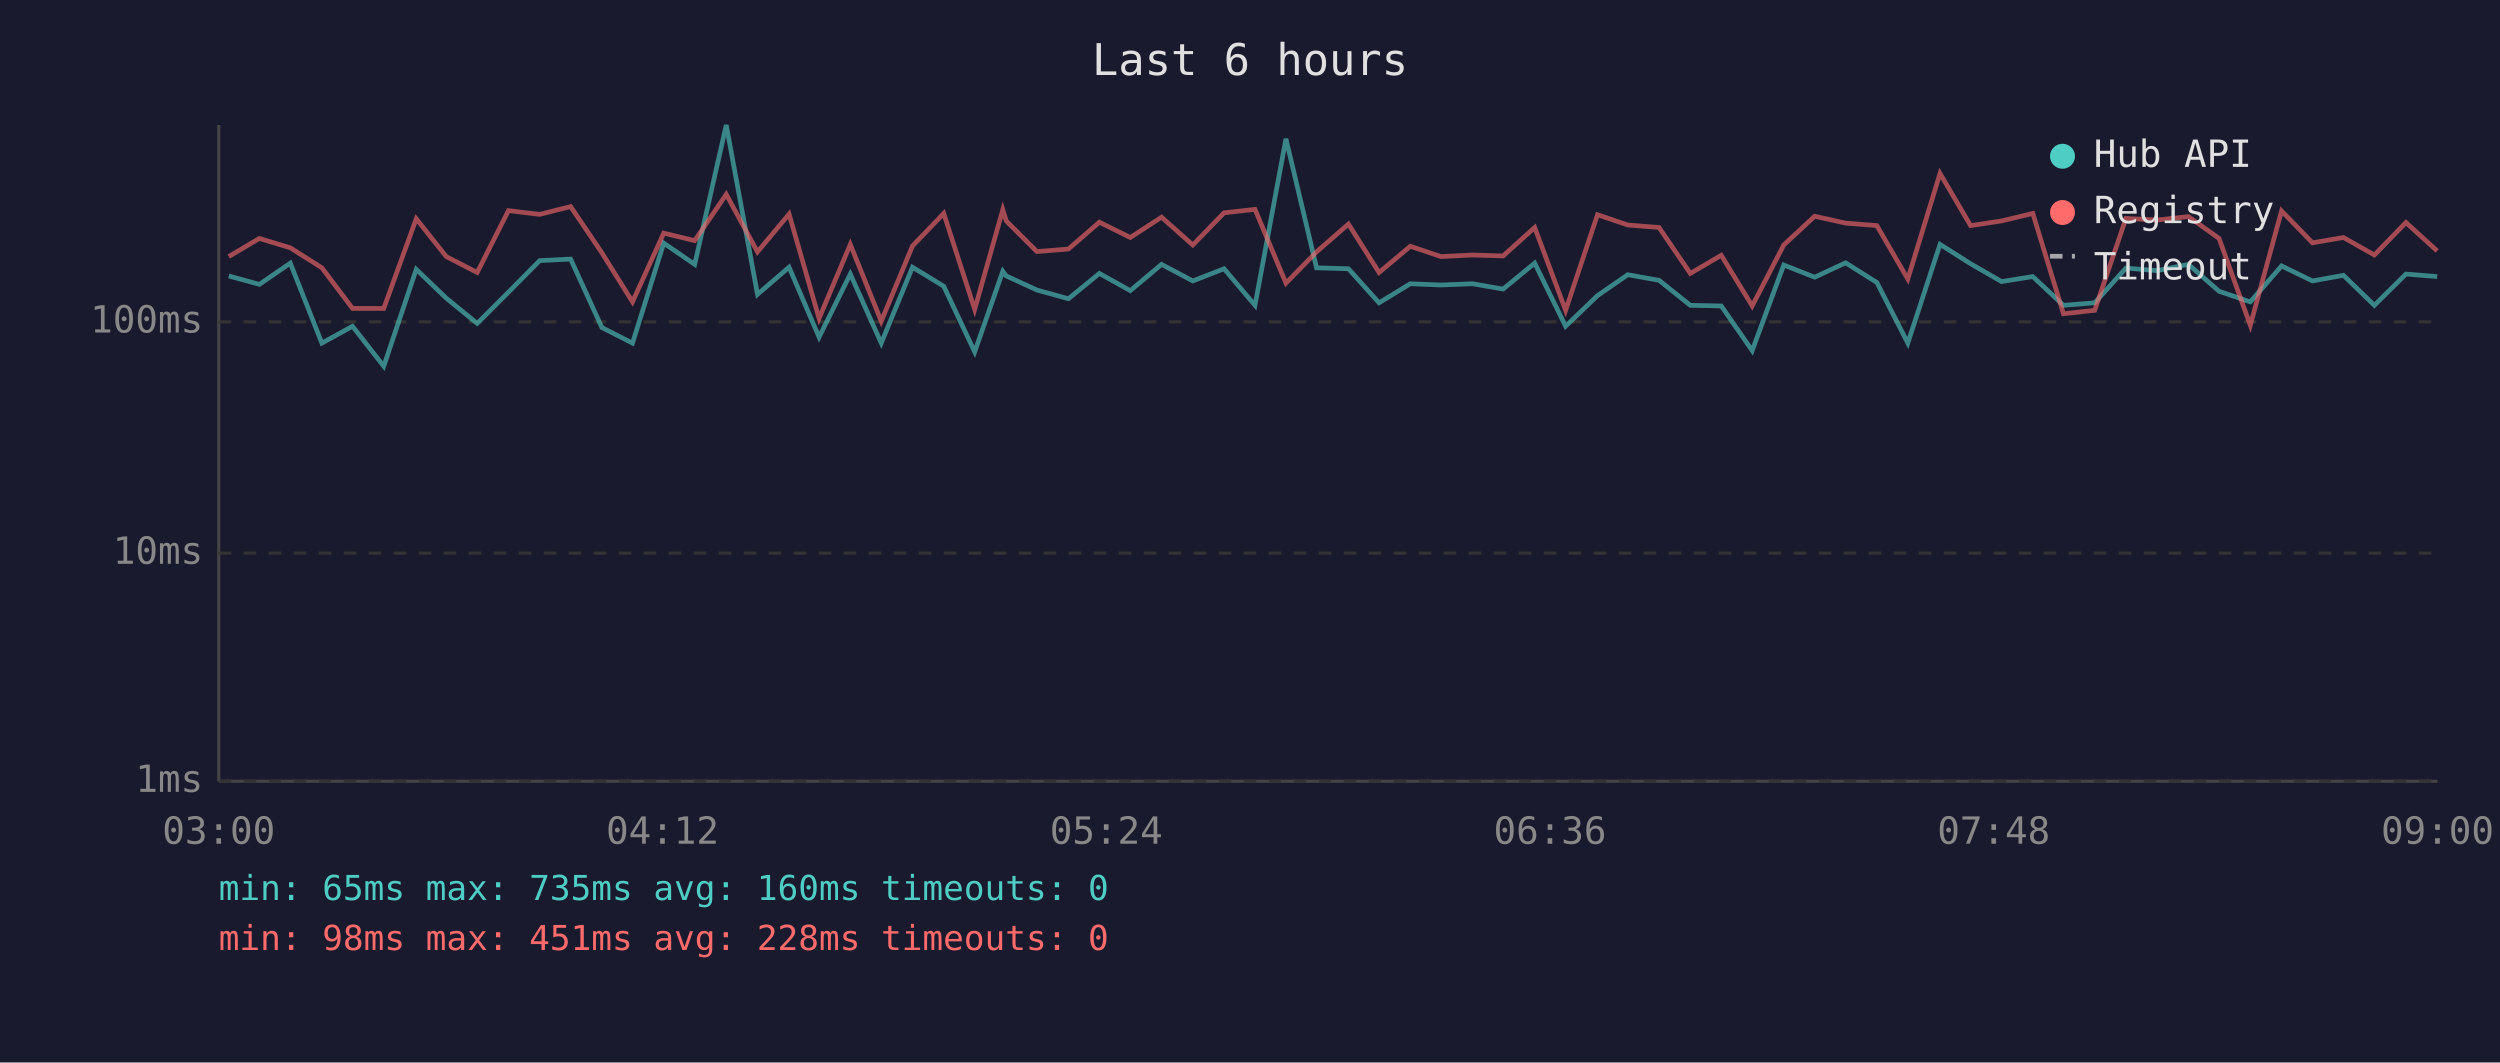
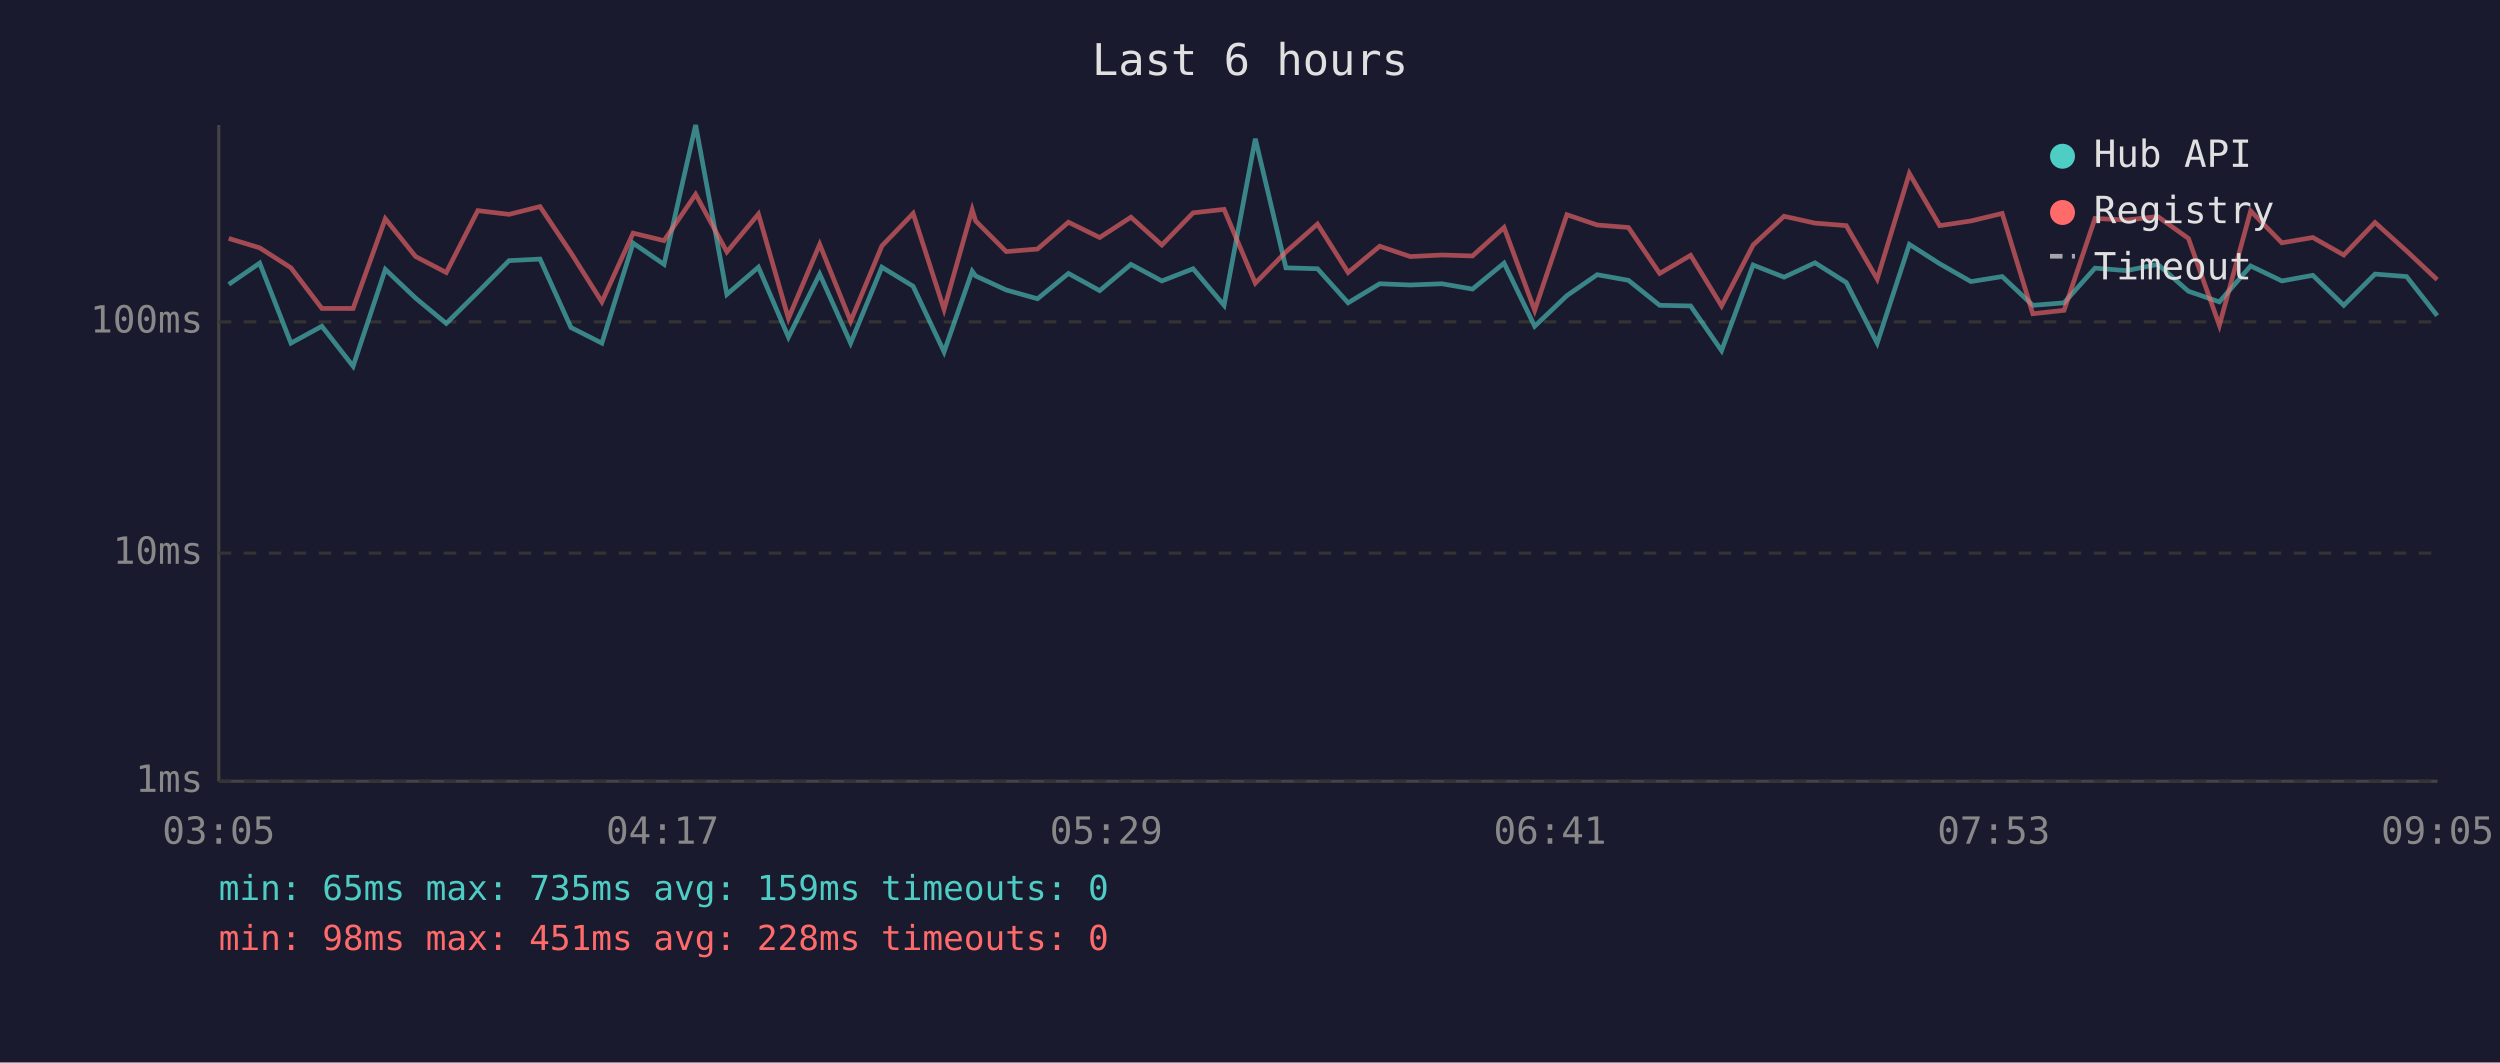
<svg xmlns="http://www.w3.org/2000/svg" viewBox="0 0 800 340" font-family="monospace" font-size="12">
  <rect width="800" height="340" fill="#1a1a2e" />
  <text x="400" y="24" fill="#e0e0e0" font-size="14" text-anchor="middle">Last 6 hours</text>
  <line x1="70" y1="40" x2="70" y2="250" stroke="#444" stroke-width="1" />
  <line x1="70" y1="250" x2="780" y2="250" stroke="#444" stroke-width="1" />
  <line x1="70" y1="250" x2="780" y2="250" stroke="#333" stroke-width="1" stroke-dasharray="4" />
  <text x="65" y="250" fill="#888" text-anchor="end" dominant-baseline="middle">1ms</text>
  <line x1="70" y1="177" x2="780" y2="177" stroke="#333" stroke-width="1" stroke-dasharray="4" />
  <text x="65" y="177" fill="#888" text-anchor="end" dominant-baseline="middle">10ms</text>
  <line x1="70" y1="103" x2="780" y2="103" stroke="#333" stroke-width="1" stroke-dasharray="4" />
  <text x="65" y="103" fill="#888" text-anchor="end" dominant-baseline="middle">100ms</text>
-   <text x="70" y="270" fill="#888" text-anchor="middle">03:00</text>
-   <text x="212" y="270" fill="#888" text-anchor="middle">04:12</text>
-   <text x="354" y="270" fill="#888" text-anchor="middle">05:24</text>
-   <text x="496" y="270" fill="#888" text-anchor="middle">06:36</text>
-   <text x="638" y="270" fill="#888" text-anchor="middle">07:48</text>
-   <text x="780" y="270" fill="#888" text-anchor="middle">09:00</text>
-   <polyline points="73.2,88.3 83.0,91.0 92.9,84.2 103.0,109.8 112.8,104.4 122.8,117.2 133.2,86.2 142.8,95.4 152.7,103.5 162.7,93.5 172.7,83.4 182.6,82.9 192.6,104.8 202.4,109.8 212.4,77.8 222.3,84.6 232.4,40.0 242.4,94.2 252.5,85.5 262.1,107.9 272.1,87.7 282.0,109.8 292.0,85.5 302.0,91.6 311.9,112.6 320.9,86.8 322.0,88.3 331.8,92.8 341.9,95.6 351.8,87.5 361.7,93.0 371.7,84.6 381.7,89.9 391.7,86.0 401.6,97.7 411.5,44.4 421.3,85.7 431.5,86.0 441.3,96.9 451.3,90.8 461.1,91.2 471.2,90.8 481.0,92.5 491.1,84.2 501.0,104.4 511.2,94.6 520.9,87.9 530.9,89.7 540.9,97.7 550.8,97.9 560.7,112.2 570.8,84.8 580.7,88.7 590.6,84.1 600.6,90.4 610.5,109.8 620.8,78.2 630.6,84.4 640.5,90.1 650.5,88.5 660.3,97.7 670.3,96.9 680.3,85.8 690.3,86.6 700.3,84.6 710.1,93.2 720.1,96.6 730.1,85.1 740.0,89.9 749.9,88.1 759.8,97.7 769.9,87.7 779.9,88.5" fill="none" stroke="#4ecdc4" stroke-width="1.5" opacity="0.6" />
-   <polyline points="73.2,82.1 83.0,76.3 92.9,79.3 103.0,85.7 112.8,98.7 122.8,98.7 133.2,70.0 142.8,82.1 152.7,87.2 162.7,67.4 172.7,68.6 182.6,66.1 192.6,80.9 202.4,96.6 212.4,74.6 222.3,77.0 232.4,62.2 242.4,80.6 252.5,68.5 262.1,101.9 272.1,78.2 282.0,102.8 292.0,78.7 302.0,68.3 311.9,99.0 320.9,67.1 322.0,70.7 331.8,80.5 341.9,79.7 351.8,71.1 361.7,76.0 371.7,69.5 381.7,78.4 391.7,68.1 401.6,67.0 411.5,90.6 421.3,80.6 431.5,71.7 441.3,87.2 451.3,78.8 461.1,82.1 471.2,81.6 481.0,81.9 491.1,72.8 501.0,99.3 511.2,68.7 520.9,72.0 530.9,72.8 540.9,87.5 550.8,81.7 560.7,97.9 570.8,78.4 580.7,69.2 590.6,71.4 600.6,72.2 610.5,89.3 620.8,55.5 630.6,72.2 640.5,70.7 650.5,68.3 660.3,100.4 670.3,99.3 680.3,69.9 690.3,70.4 700.3,69.3 710.1,76.3 720.1,104.1 730.1,67.5 740.0,77.7 749.9,76.0 759.8,81.6 769.9,71.2 779.9,80.3" fill="none" stroke="#ff6b6b" stroke-width="1.5" opacity="0.6" />
+   <text x="70" y="270" fill="#888" text-anchor="middle">03:05</text>
+   <text x="212" y="270" fill="#888" text-anchor="middle">04:17</text>
+   <text x="354" y="270" fill="#888" text-anchor="middle">05:29</text>
+   <text x="496" y="270" fill="#888" text-anchor="middle">06:41</text>
+   <text x="638" y="270" fill="#888" text-anchor="middle">07:53</text>
+   <text x="780" y="270" fill="#888" text-anchor="middle">09:05</text>
+   <polyline points="73.2,91.0 83.1,84.2 93.1,109.8 103.0,104.4 113.0,117.2 123.3,86.2 133.0,95.4 142.8,103.5 152.9,93.5 162.9,83.4 172.8,82.9 182.7,104.8 192.6,109.8 202.6,77.8 212.5,84.6 222.6,40.0 232.6,94.2 242.7,85.5 252.3,107.9 262.3,87.7 272.2,109.8 282.2,85.5 292.2,91.6 302.1,112.6 311.1,86.8 312.2,88.3 322.0,92.8 332.0,95.6 341.9,87.5 351.9,93.0 361.9,84.6 371.8,89.9 381.8,86.0 391.7,97.7 401.7,44.4 411.5,85.7 421.6,86.0 431.4,96.9 441.5,90.8 451.3,91.2 461.4,90.8 471.2,92.5 481.3,84.2 491.1,104.4 501.4,94.6 511.1,87.9 521.1,89.7 531.1,97.7 541.0,97.9 550.9,112.2 561.0,84.8 570.9,88.7 580.8,84.1 590.8,90.4 600.7,109.8 611.0,78.2 620.7,84.4 630.7,90.1 640.7,88.5 650.5,97.7 660.5,96.9 670.4,85.8 680.5,86.6 690.5,84.6 700.3,93.2 710.2,96.6 720.2,85.1 730.2,89.9 740.1,88.1 750.0,97.7 760.0,87.7 770.1,88.5 779.9,101.0" fill="none" stroke="#4ecdc4" stroke-width="1.5" opacity="0.6" />
+   <polyline points="73.2,76.3 83.1,79.3 93.1,85.7 103.0,98.7 113.0,98.7 123.3,70.0 133.0,82.1 142.8,87.2 152.9,67.4 162.9,68.6 172.8,66.1 182.7,80.9 192.6,96.6 202.6,74.6 212.5,77.0 222.6,62.2 232.6,80.6 242.7,68.5 252.3,101.9 262.3,78.2 272.2,102.8 282.2,78.7 292.2,68.3 302.1,99.0 311.1,67.1 312.2,70.7 322.0,80.5 332.0,79.7 341.9,71.1 351.9,76.0 361.9,69.5 371.8,78.4 381.8,68.1 391.7,67.0 401.7,90.6 411.5,80.6 421.6,71.7 431.4,87.2 441.5,78.8 451.3,82.1 461.4,81.6 471.2,81.9 481.3,72.8 491.1,99.3 501.4,68.7 511.1,72.0 521.1,72.8 531.1,87.5 541.0,81.7 550.9,97.9 561.0,78.4 570.9,69.2 580.8,71.4 590.8,72.2 600.7,89.3 611.0,55.5 620.7,72.2 630.7,70.7 640.7,68.3 650.5,100.4 660.5,99.3 670.4,69.9 680.5,70.4 690.5,69.3 700.3,76.3 710.2,104.1 720.2,67.5 730.2,77.7 740.1,76.0 750.0,81.6 760.0,71.2 770.1,80.3 779.9,89.5" fill="none" stroke="#ff6b6b" stroke-width="1.5" opacity="0.6" />
  <circle cx="660" cy="50" r="4" fill="#4ecdc4" />
  <text x="670" y="50" fill="#e0e0e0" dominant-baseline="middle">Hub API</text>
  <circle cx="660" cy="68" r="4" fill="#ff6b6b" />
  <text x="670" y="68" fill="#e0e0e0" dominant-baseline="middle">Registry</text>
  <line x1="656" y1="82" x2="664" y2="82" stroke="#e0e0e0" stroke-width="1.5" stroke-dasharray="4,3" opacity="0.7" />
  <text x="670" y="86" fill="#e0e0e0" dominant-baseline="middle">Timeout</text>
-   <text x="70" y="288" fill="#4ecdc4" font-size="11">min: 65ms  max: 735ms  avg: 160ms  timeouts: 0</text>
+   <text x="70" y="288" fill="#4ecdc4" font-size="11">min: 65ms  max: 735ms  avg: 159ms  timeouts: 0</text>
  <text x="70" y="304" fill="#ff6b6b" font-size="11">min: 98ms  max: 451ms  avg: 228ms  timeouts: 0</text>
</svg>
